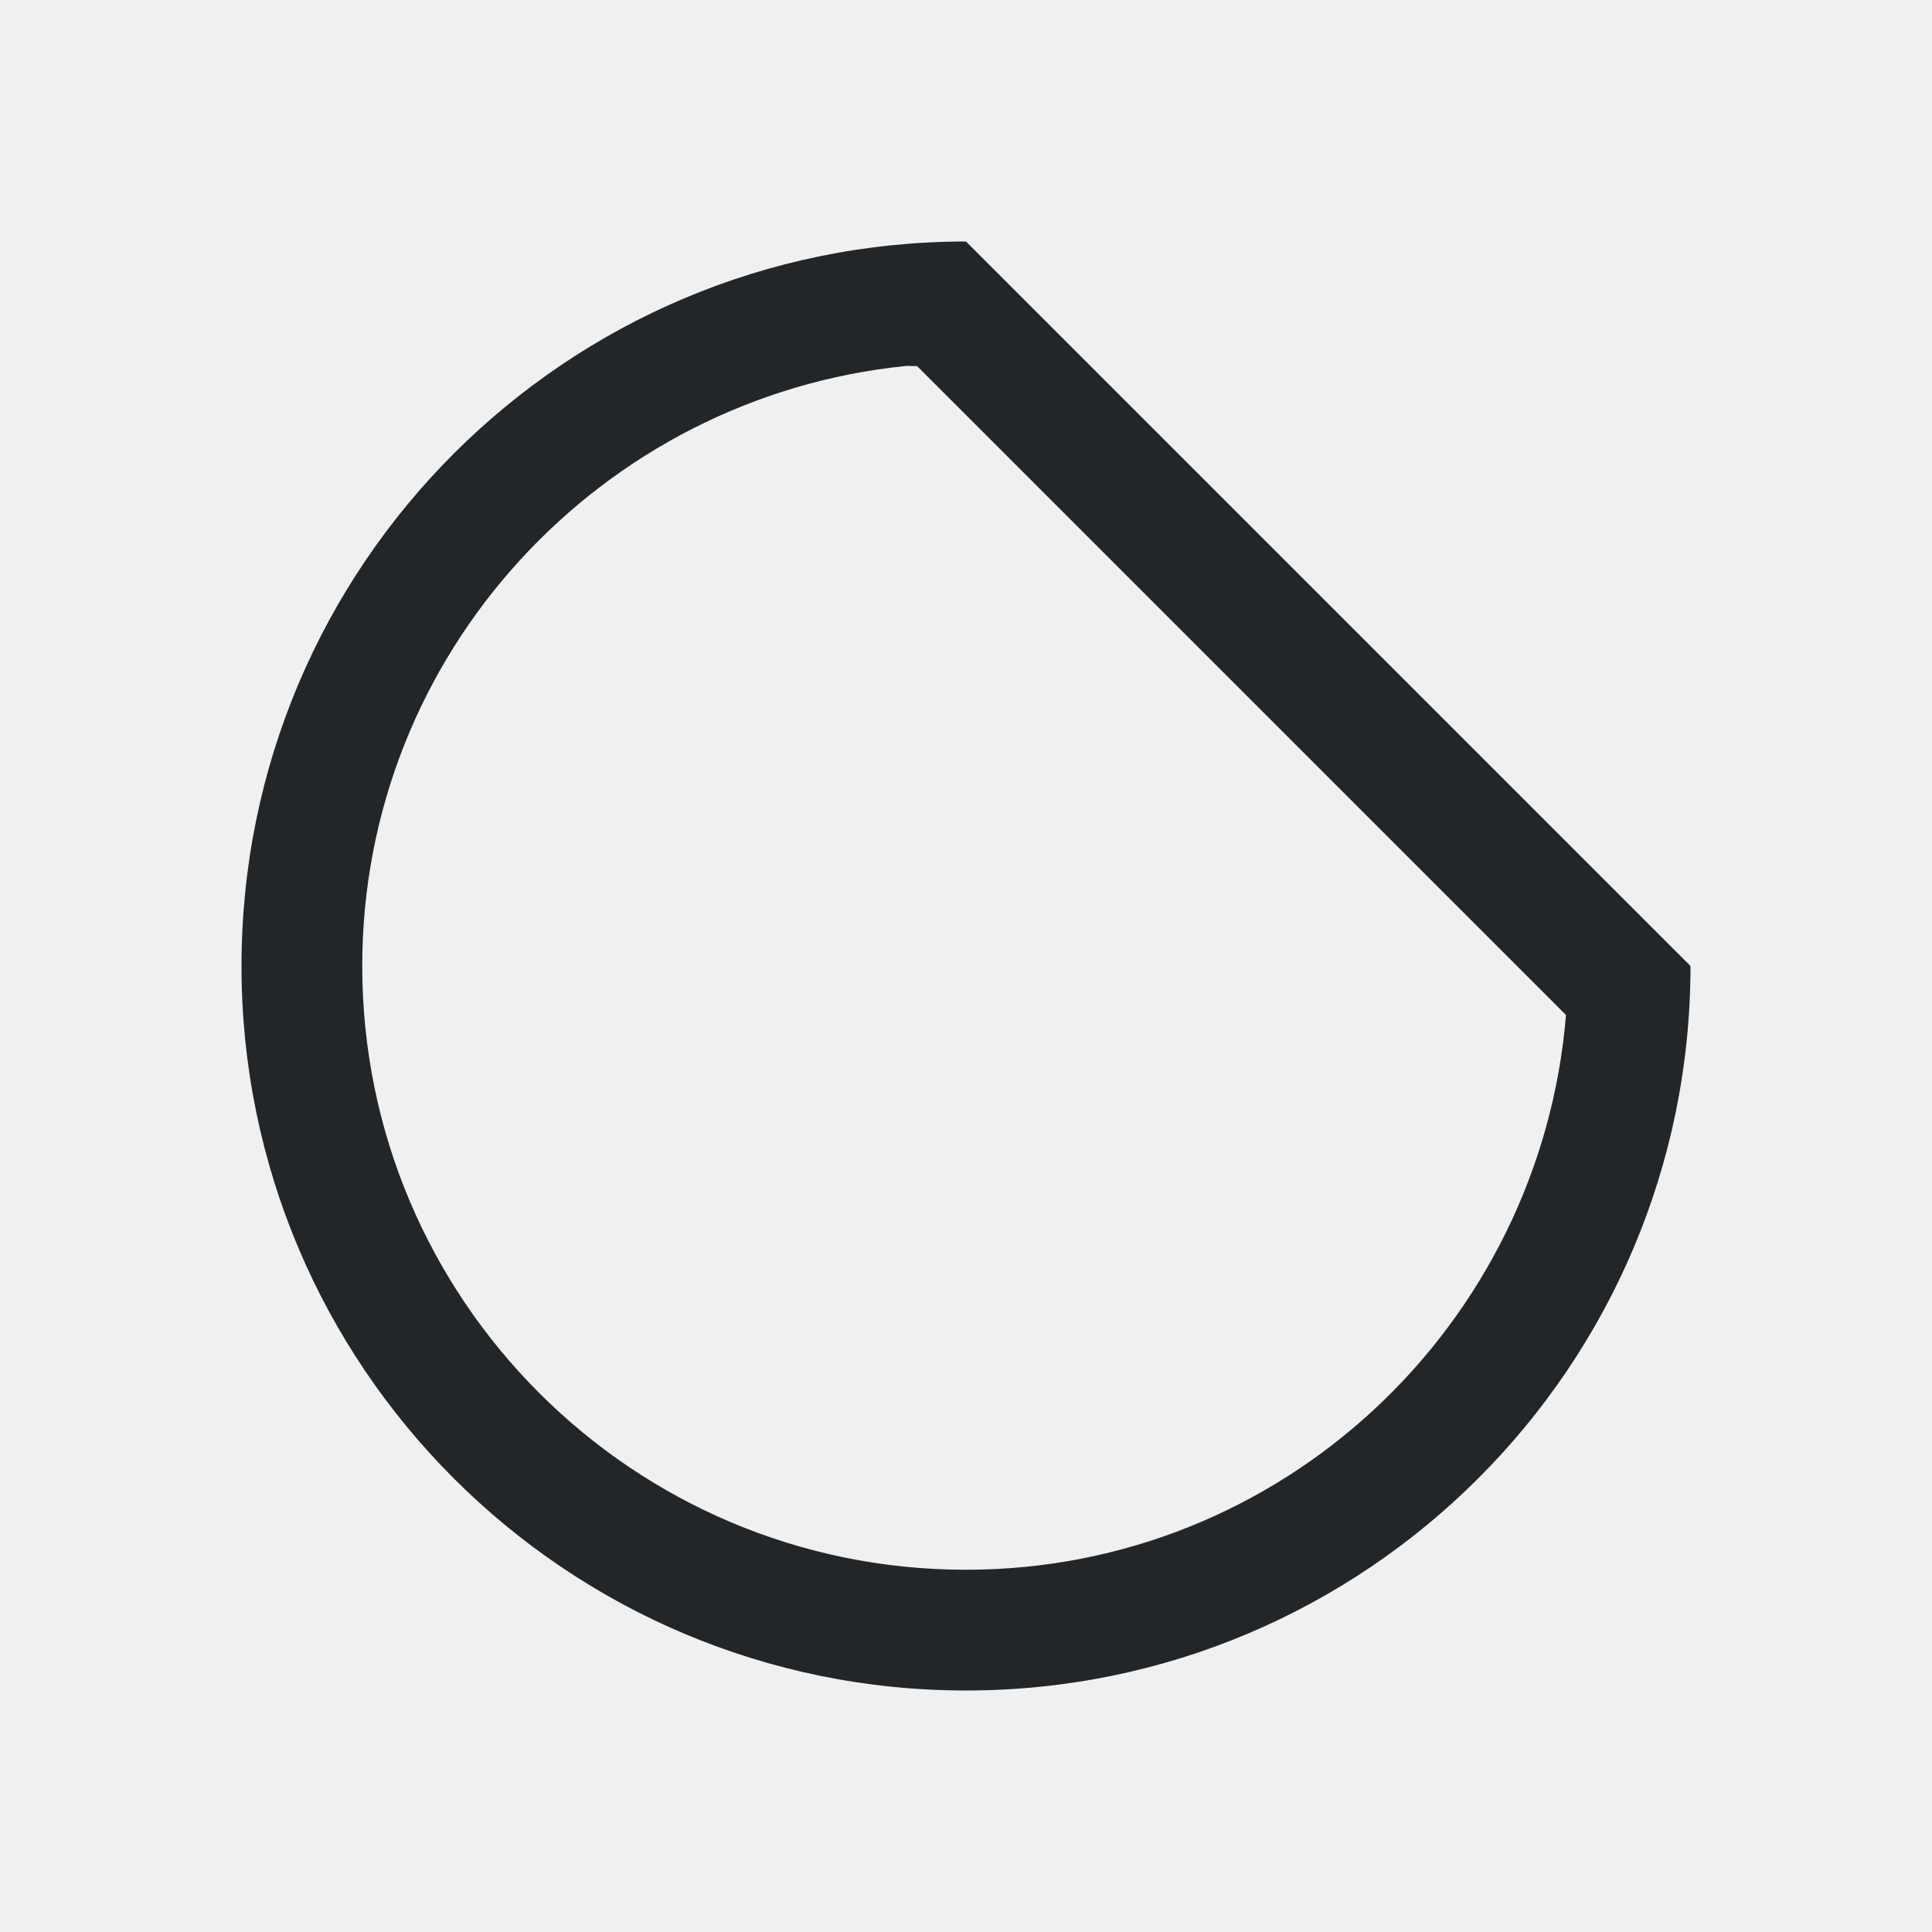
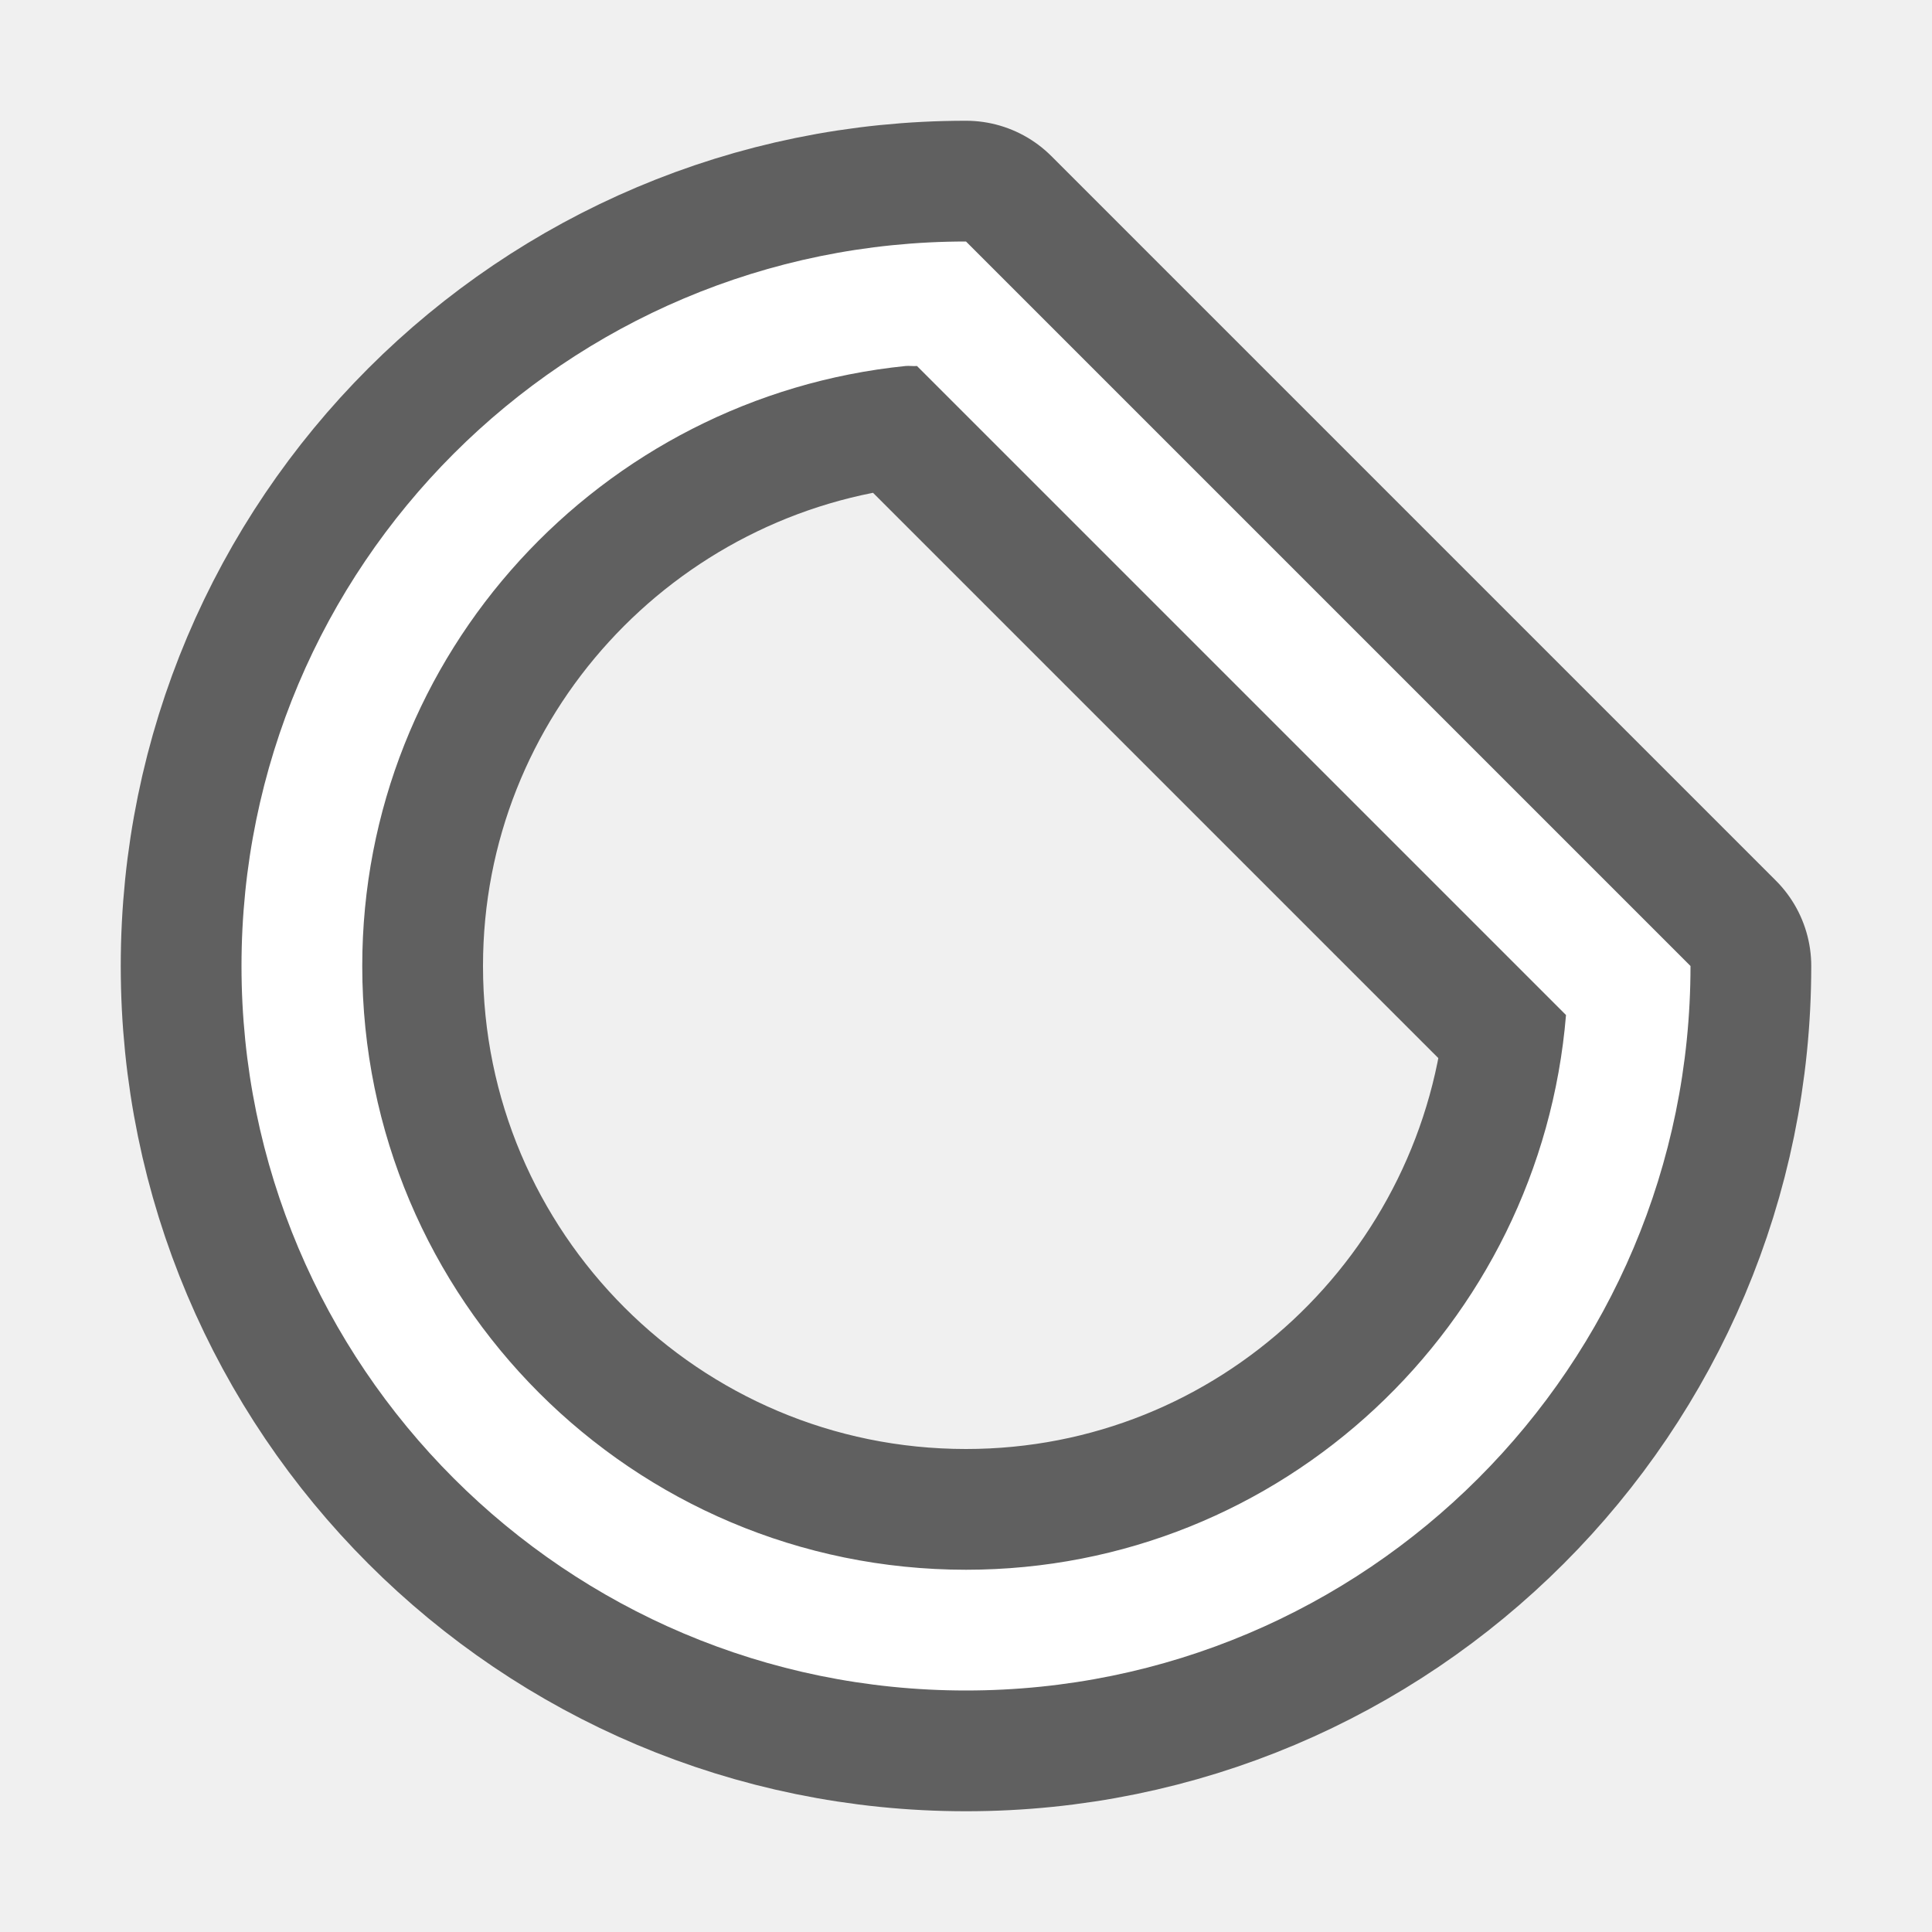
- <svg xmlns="http://www.w3.org/2000/svg" viewBox="0 0 16 16">/&gt;<path d="m8 2c-3.314 0-6 2.686-6 6 0 3.314 2.686 6 6 6 3.314 0 6-2.686 6-6zm-.5 1.031c.031-.003.062.003.094 0l5.375 5.375c-.212 2.566-2.348 4.594-4.969 4.594-2.761 0-5-2.239-5-5 0-2.589 1.979-4.713 4.5-4.969z" fill="#232629" />
+ <svg xmlns="http://www.w3.org/2000/svg" viewBox="0 0 16 16" version="1.1" id="svg4">
+   <defs id="defs8" />
+   <path style="fill:#000000;stroke:#000000;opacity:0.6;stroke-width:2;stroke-miterlimit:4;stroke-dasharray:none;stroke-linejoin:round" id="path817" fill="#232629" d="m8 2c-3.314 0-6 2.686-6 6 0 3.314 2.686 6 6 6 3.314 0 6-2.686 6-6zm-.5 1.031c.031-.003.062.003.094 0l5.375 5.375c-.212 2.566-2.348 4.594-4.969 4.594-2.761 0-5-2.239-5-5 0-2.589 1.979-4.713 4.5-4.969z" />
+   <path d="m8 2c-3.314 0-6 2.686-6 6 0 3.314 2.686 6 6 6 3.314 0 6-2.686 6-6zm-.5 1.031c.031-.003.062.003.094 0l5.375 5.375c-.212 2.566-2.348 4.594-4.969 4.594-2.761 0-5-2.239-5-5 0-2.589 1.979-4.713 4.5-4.969z" fill="#232629" id="path2" style="fill:#ffffff" />
</svg>
